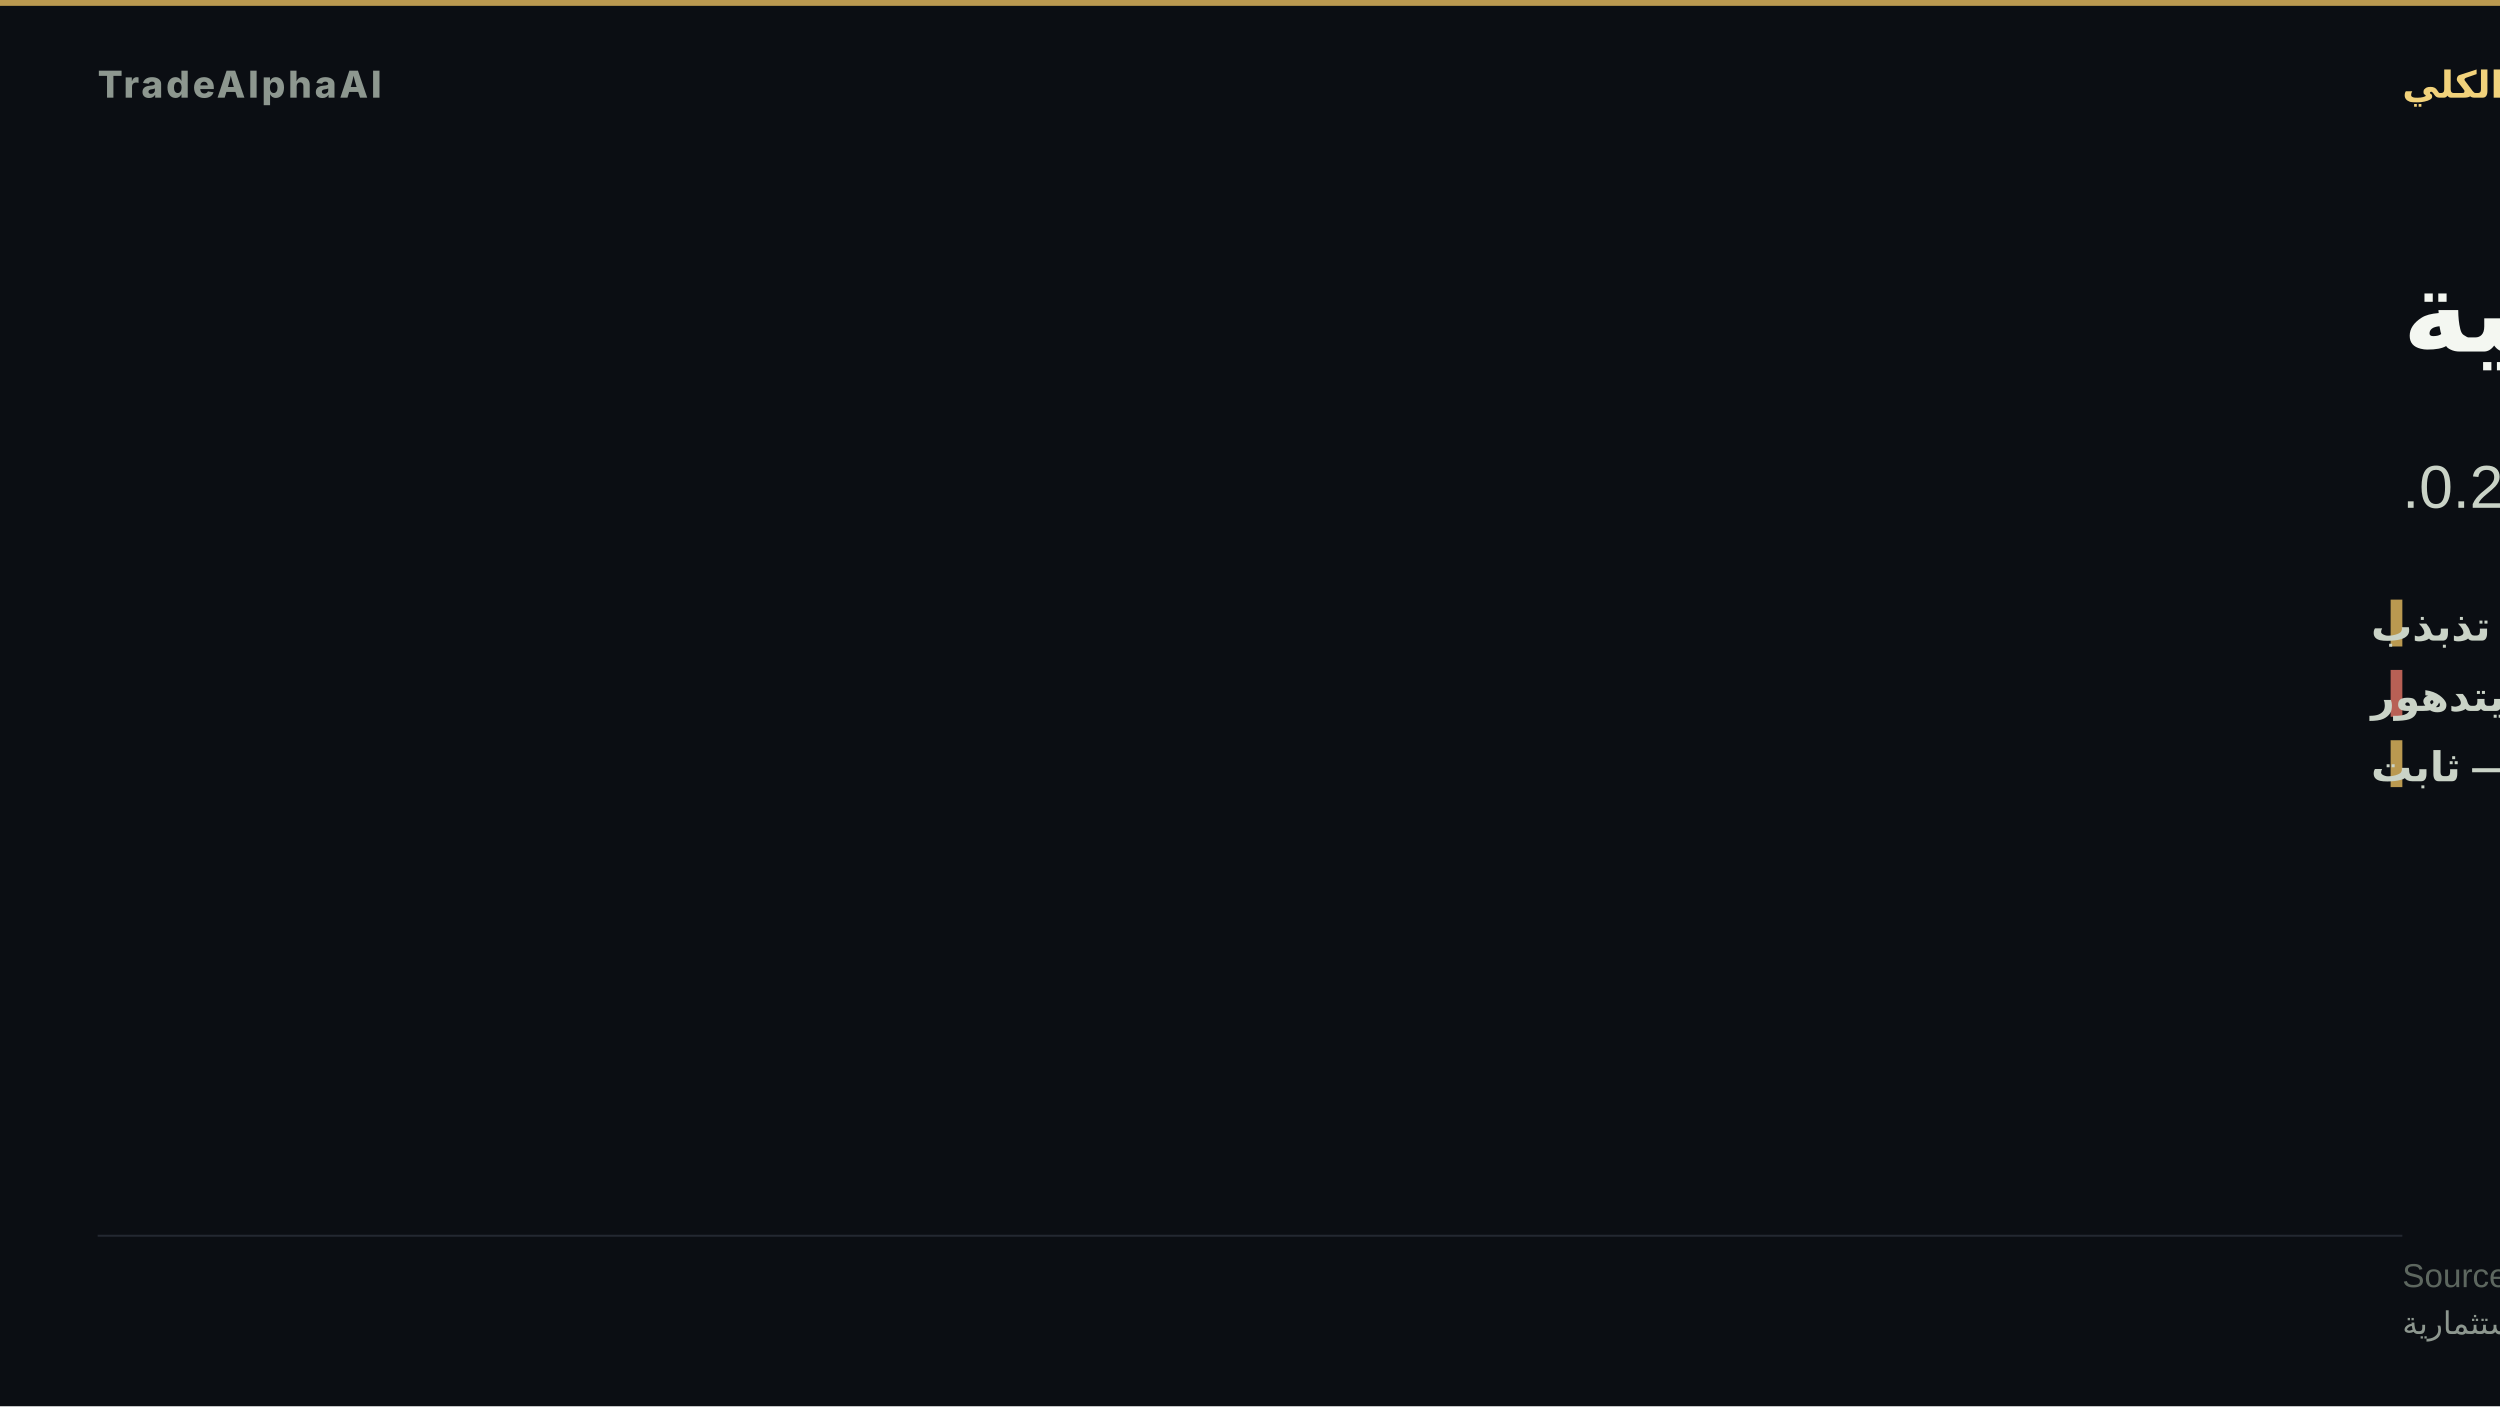
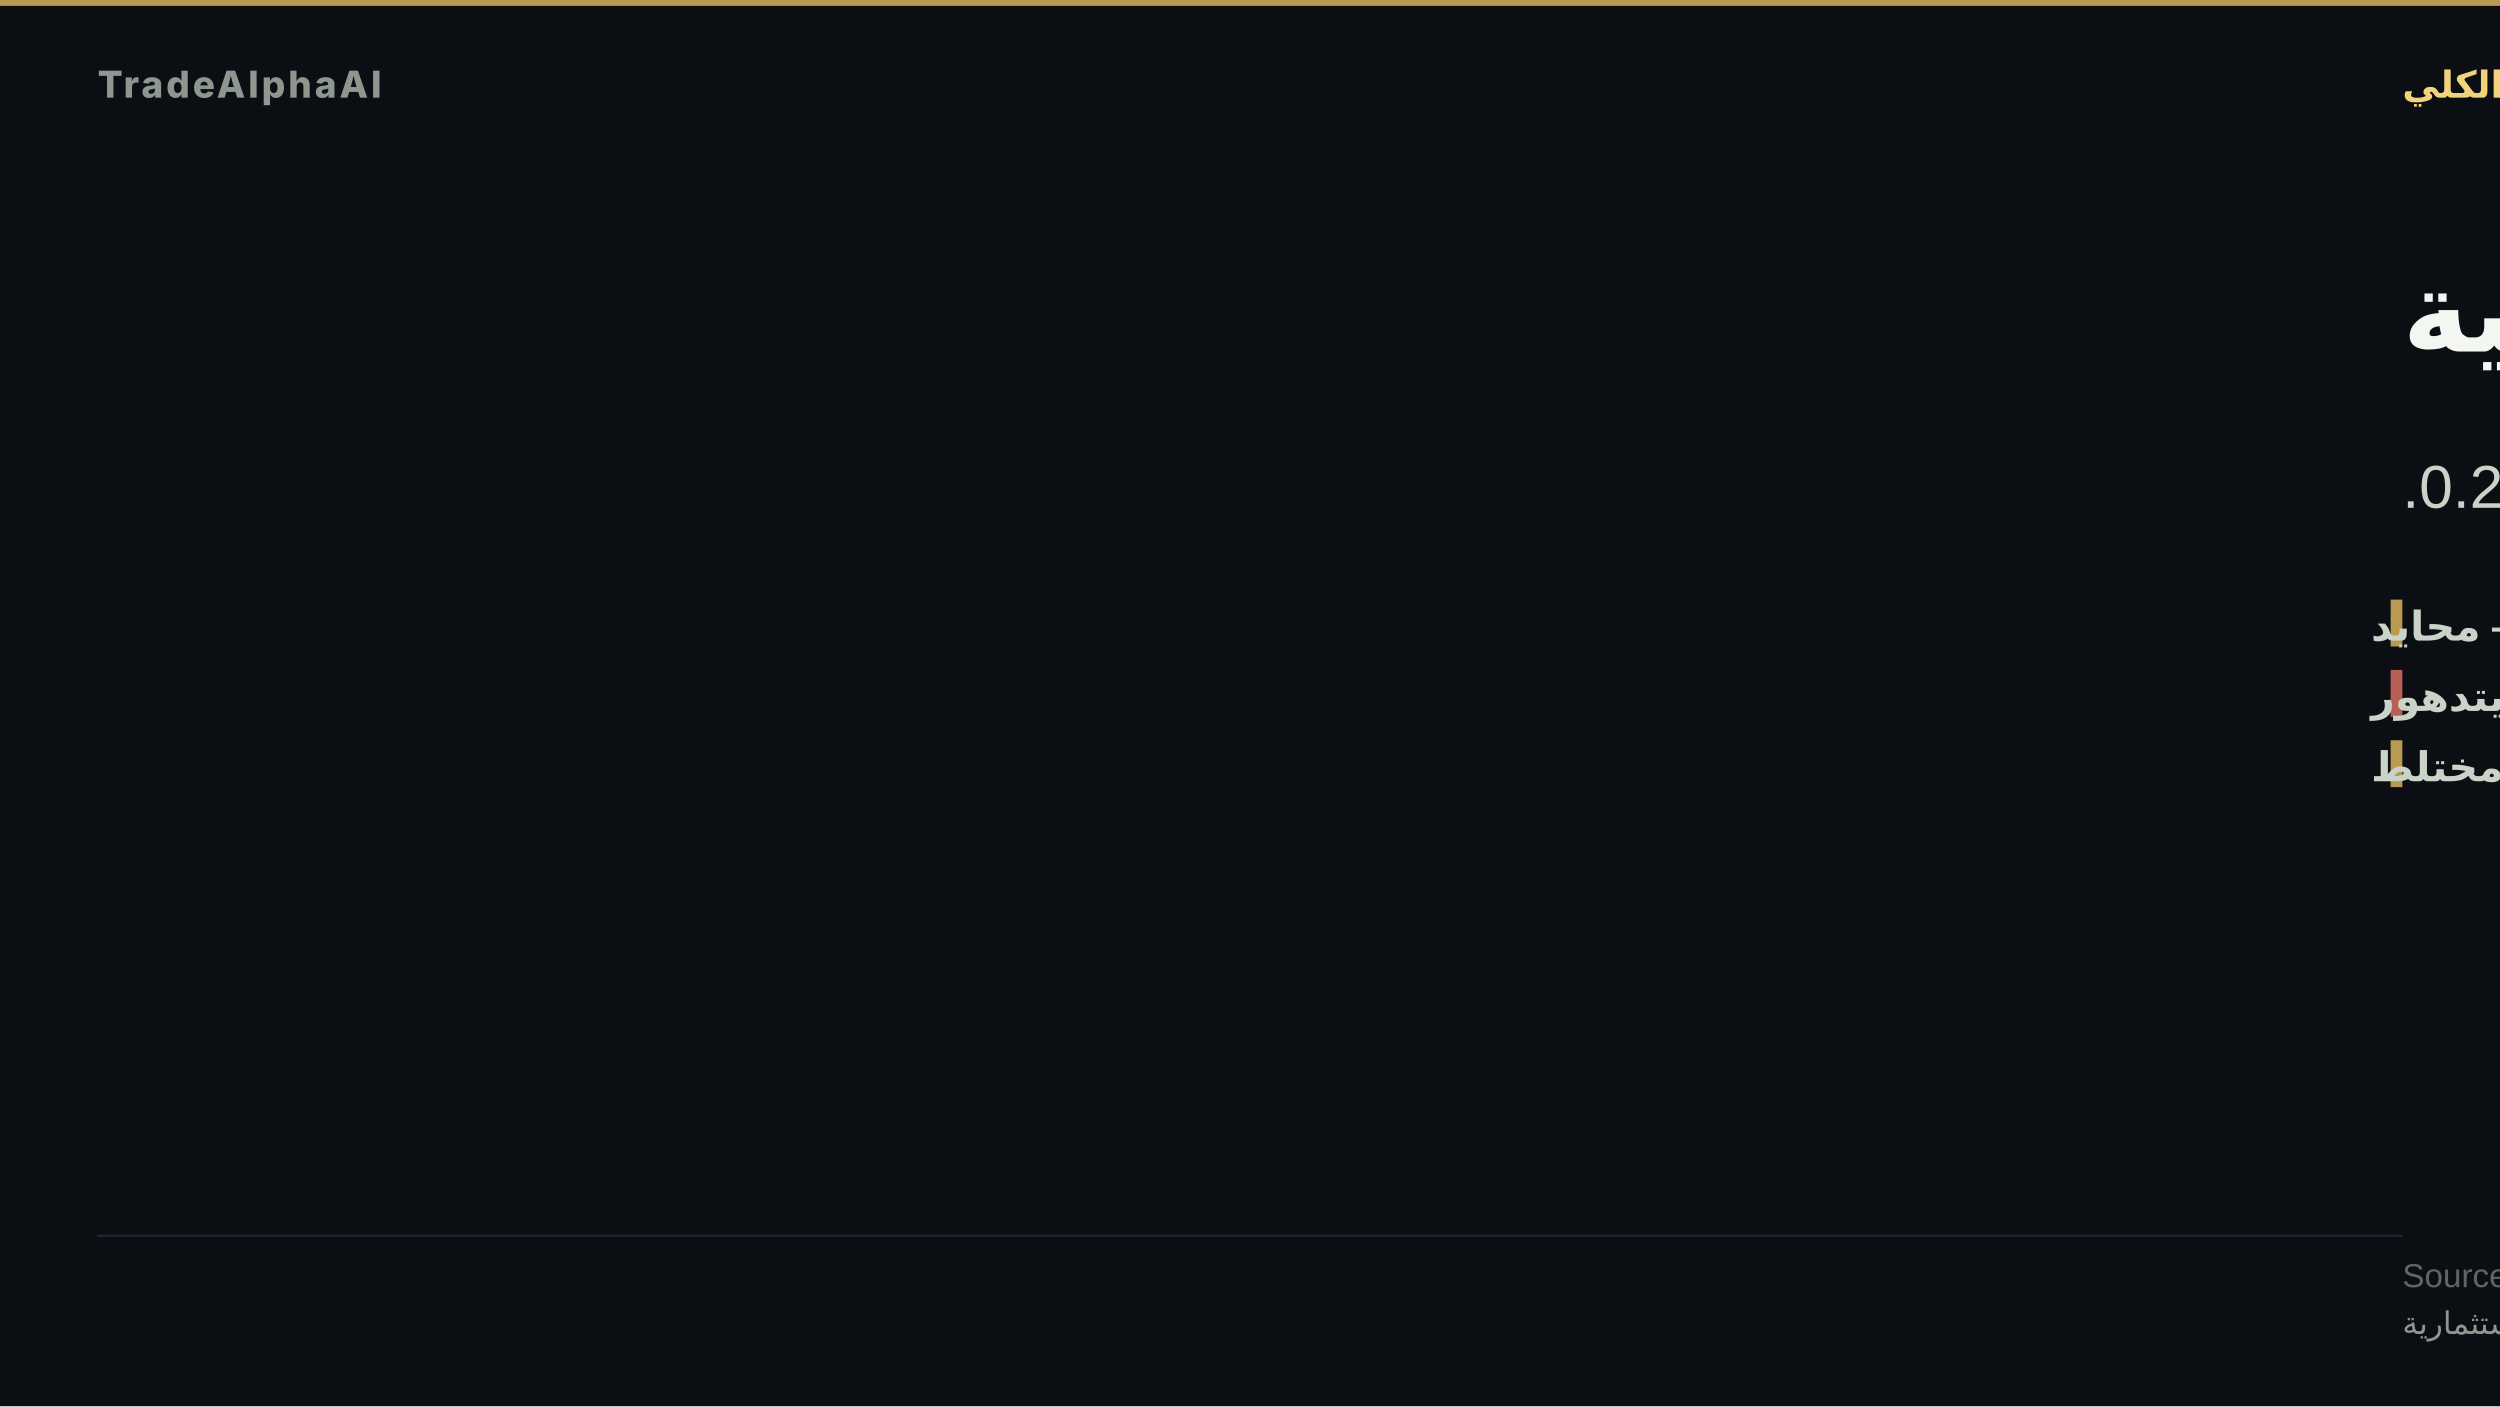
<svg xmlns="http://www.w3.org/2000/svg" width="1280" height="720" viewBox="0 0 1280 720" role="img" aria-label="هشاشة كلية">
  <rect width="1280" height="720" fill="#0b0e13" />
  <rect x="0" y="0" width="1280" height="3" fill="#d8b15a" opacity="0.85" />
  <text x="50" y="50" font-family="'Inter','Segoe UI','Helvetica Neue',Arial,sans-serif" font-size="19" font-weight="800" letter-spacing="1.5" fill="#8d978f" text-anchor="start">TradeAlphaAI</text>
  <text x="1230" y="50" font-family="'Tajawal','Cairo','Segoe UI',Arial,sans-serif" font-size="19" font-weight="700" letter-spacing="0" fill="#f2d27b" text-anchor="end" direction="rtl">النظام الكلي</text>
  <text x="1230" y="180" font-family="'Tajawal','Cairo','Segoe UI',Arial,sans-serif" font-size="58" font-weight="800" fill="#f4f7f1" text-anchor="end" direction="rtl">هشاشة كلية</text>
-   <text x="1230" y="260" font-family="'Tajawal','Cairo','Segoe UI',Arial,sans-serif" font-size="31" font-weight="500" fill="#cad3c7" text-anchor="end" direction="rtl">سيولة امتصاص تذبذب · استقرار يتدهور · اتساق 0.2.</text>
+   <text x="1230" y="260" font-family="'Tajawal','Cairo','Segoe UI',Arial,sans-serif" font-size="31" font-weight="500" fill="#cad3c7" text-anchor="end" direction="rtl">سيولة محايد · استقرار يتدهور · اتساق 0.2.</text>
  <rect x="1224" y="307" width="6" height="24" fill="#d8b15a" opacity="0.85" />
-   <text x="1214" y="328" font-family="'Tajawal','Cairo','Segoe UI',Arial,sans-serif" font-size="21" font-weight="600" fill="#cad3c7" text-anchor="end" direction="rtl">السيولة — امتصاص تذبذب</text>
+   <text x="1214" y="328" font-family="'Tajawal','Cairo','Segoe UI',Arial,sans-serif" font-size="21" font-weight="600" fill="#cad3c7" text-anchor="end" direction="rtl">السيولة — محايد</text>
  <rect x="1224" y="343" width="6" height="24" fill="#d66e60" opacity="0.85" />
  <text x="1214" y="364" font-family="'Tajawal','Cairo','Segoe UI',Arial,sans-serif" font-size="21" font-weight="600" fill="#cad3c7" text-anchor="end" direction="rtl">الاستقرار — يتدهور</text>
  <rect x="1224" y="379" width="6" height="24" fill="#d8b15a" opacity="0.85" />
-   <text x="1214" y="400" font-family="'Tajawal','Cairo','Segoe UI',Arial,sans-serif" font-size="21" font-weight="600" fill="#cad3c7" text-anchor="end" direction="rtl">الاتساع — ثابت</text>
+   <text x="1214" y="400" font-family="'Tajawal','Cairo','Segoe UI',Arial,sans-serif" font-size="21" font-weight="600" fill="#cad3c7" text-anchor="end" direction="rtl">الاتساع — مختلط</text>
  <rect x="50" y="632.2" width="1180" height="1" fill="rgba(148,163,184,0.18)" />
  <text x="1230" y="659" font-family="'Tajawal','Cairo','Segoe UI',Arial,sans-serif" font-size="17" fill="#5d675f" text-anchor="end" direction="rtl">Source: TradeAlphaAI macro-reactions + liquidity-regime artifacts</text>
  <text x="1230" y="683" font-family="'Tajawal','Cairo','Segoe UI',Arial,sans-serif" font-size="16" fill="#8d978f" text-anchor="end" direction="rtl">استخبارات سوق تعليمية — ليست نصيحة استثمارية</text>
</svg>
